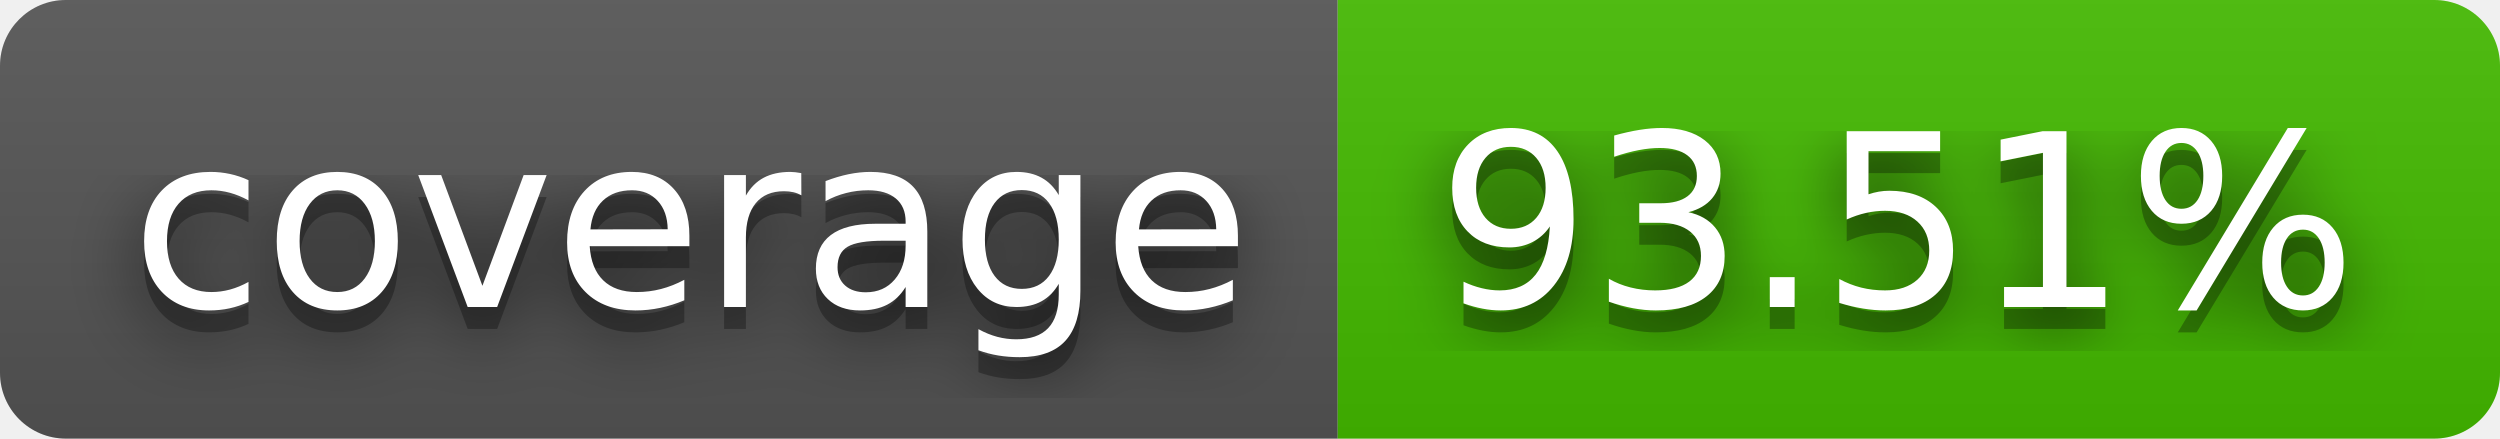
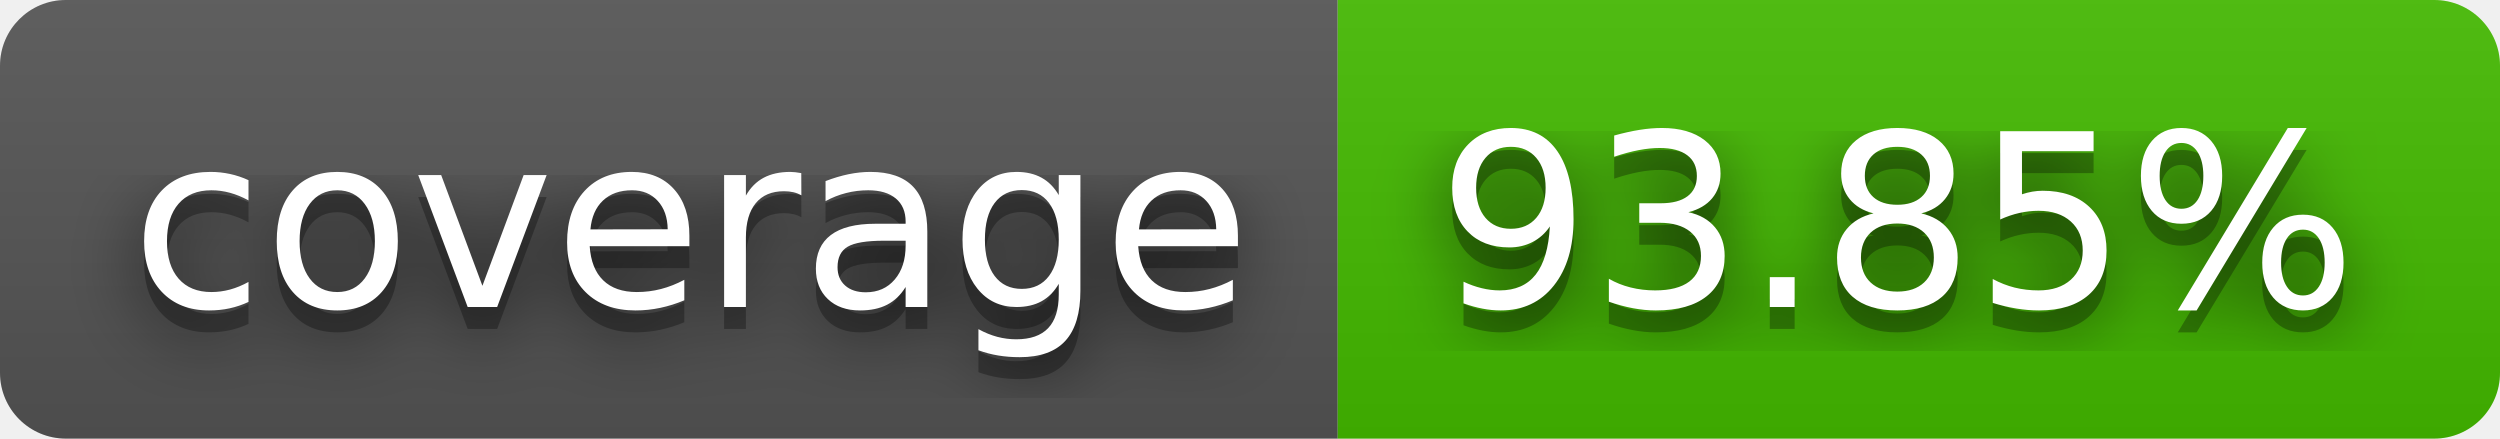
- <svg xmlns="http://www.w3.org/2000/svg" width="114" height="20" role="img" aria-label="coverage: 93.51%">
+ <svg xmlns="http://www.w3.org/2000/svg" width="114" height="20" role="img" aria-label="coverage: 93.85%">
  <filter id="blur">
    <feGaussianBlur stdDeviation="16" />
  </filter>
  <linearGradient id="s" x2="0" y2="100%">
    <stop offset="0" stop-color="#bbb" stop-opacity=".1" />
    <stop offset="1" stop-opacity=".1" />
  </linearGradient>
  <clipPath id="r">
    <rect width="114" height="20" rx="3" />
  </clipPath>
  <g clip-path="url(#r)">
    <rect width="61" height="20" fill="#555" />
    <rect x="61" width="53" height="20" fill="#4b0" />
    <rect width="114" height="20" fill="url(#s)" />
  </g>
  <g fill="#fff" text-anchor="middle" font-family="Verdana,Geneva,DejaVu Sans,sans-serif" text-rendering="geometricPrecision" font-size="110">
    <g transform="scale(.1)">
      <g aria-hidden="true" fill="#010101">
        <text x="315" y="150" fill-opacity=".8" filter="url(#blur)" textLength="510">coverage</text>
        <text x="315" y="150" fill-opacity=".3" textLength="510">coverage</text>
      </g>
      <text x="315" y="140" textLength="510">coverage</text>
    </g>
    <g transform="scale(.1)">
      <g aria-hidden="true" fill="#010101">
-         <text x="865" y="150" fill-opacity=".8" filter="url(#blur)" textLength="430">93.51%</text>
-         <text x="865" y="150" fill-opacity=".3" textLength="430">93.51%</text>
+         <text x="865" y="150" fill-opacity=".8" filter="url(#blur)" textLength="430">93.85%</text>
+         <text x="865" y="150" fill-opacity=".3" textLength="430">93.85%</text>
      </g>
-       <text x="865" y="140" textLength="430">93.51%</text>
+       <text x="865" y="140" textLength="430">93.85%</text>
    </g>
  </g>
</svg>
